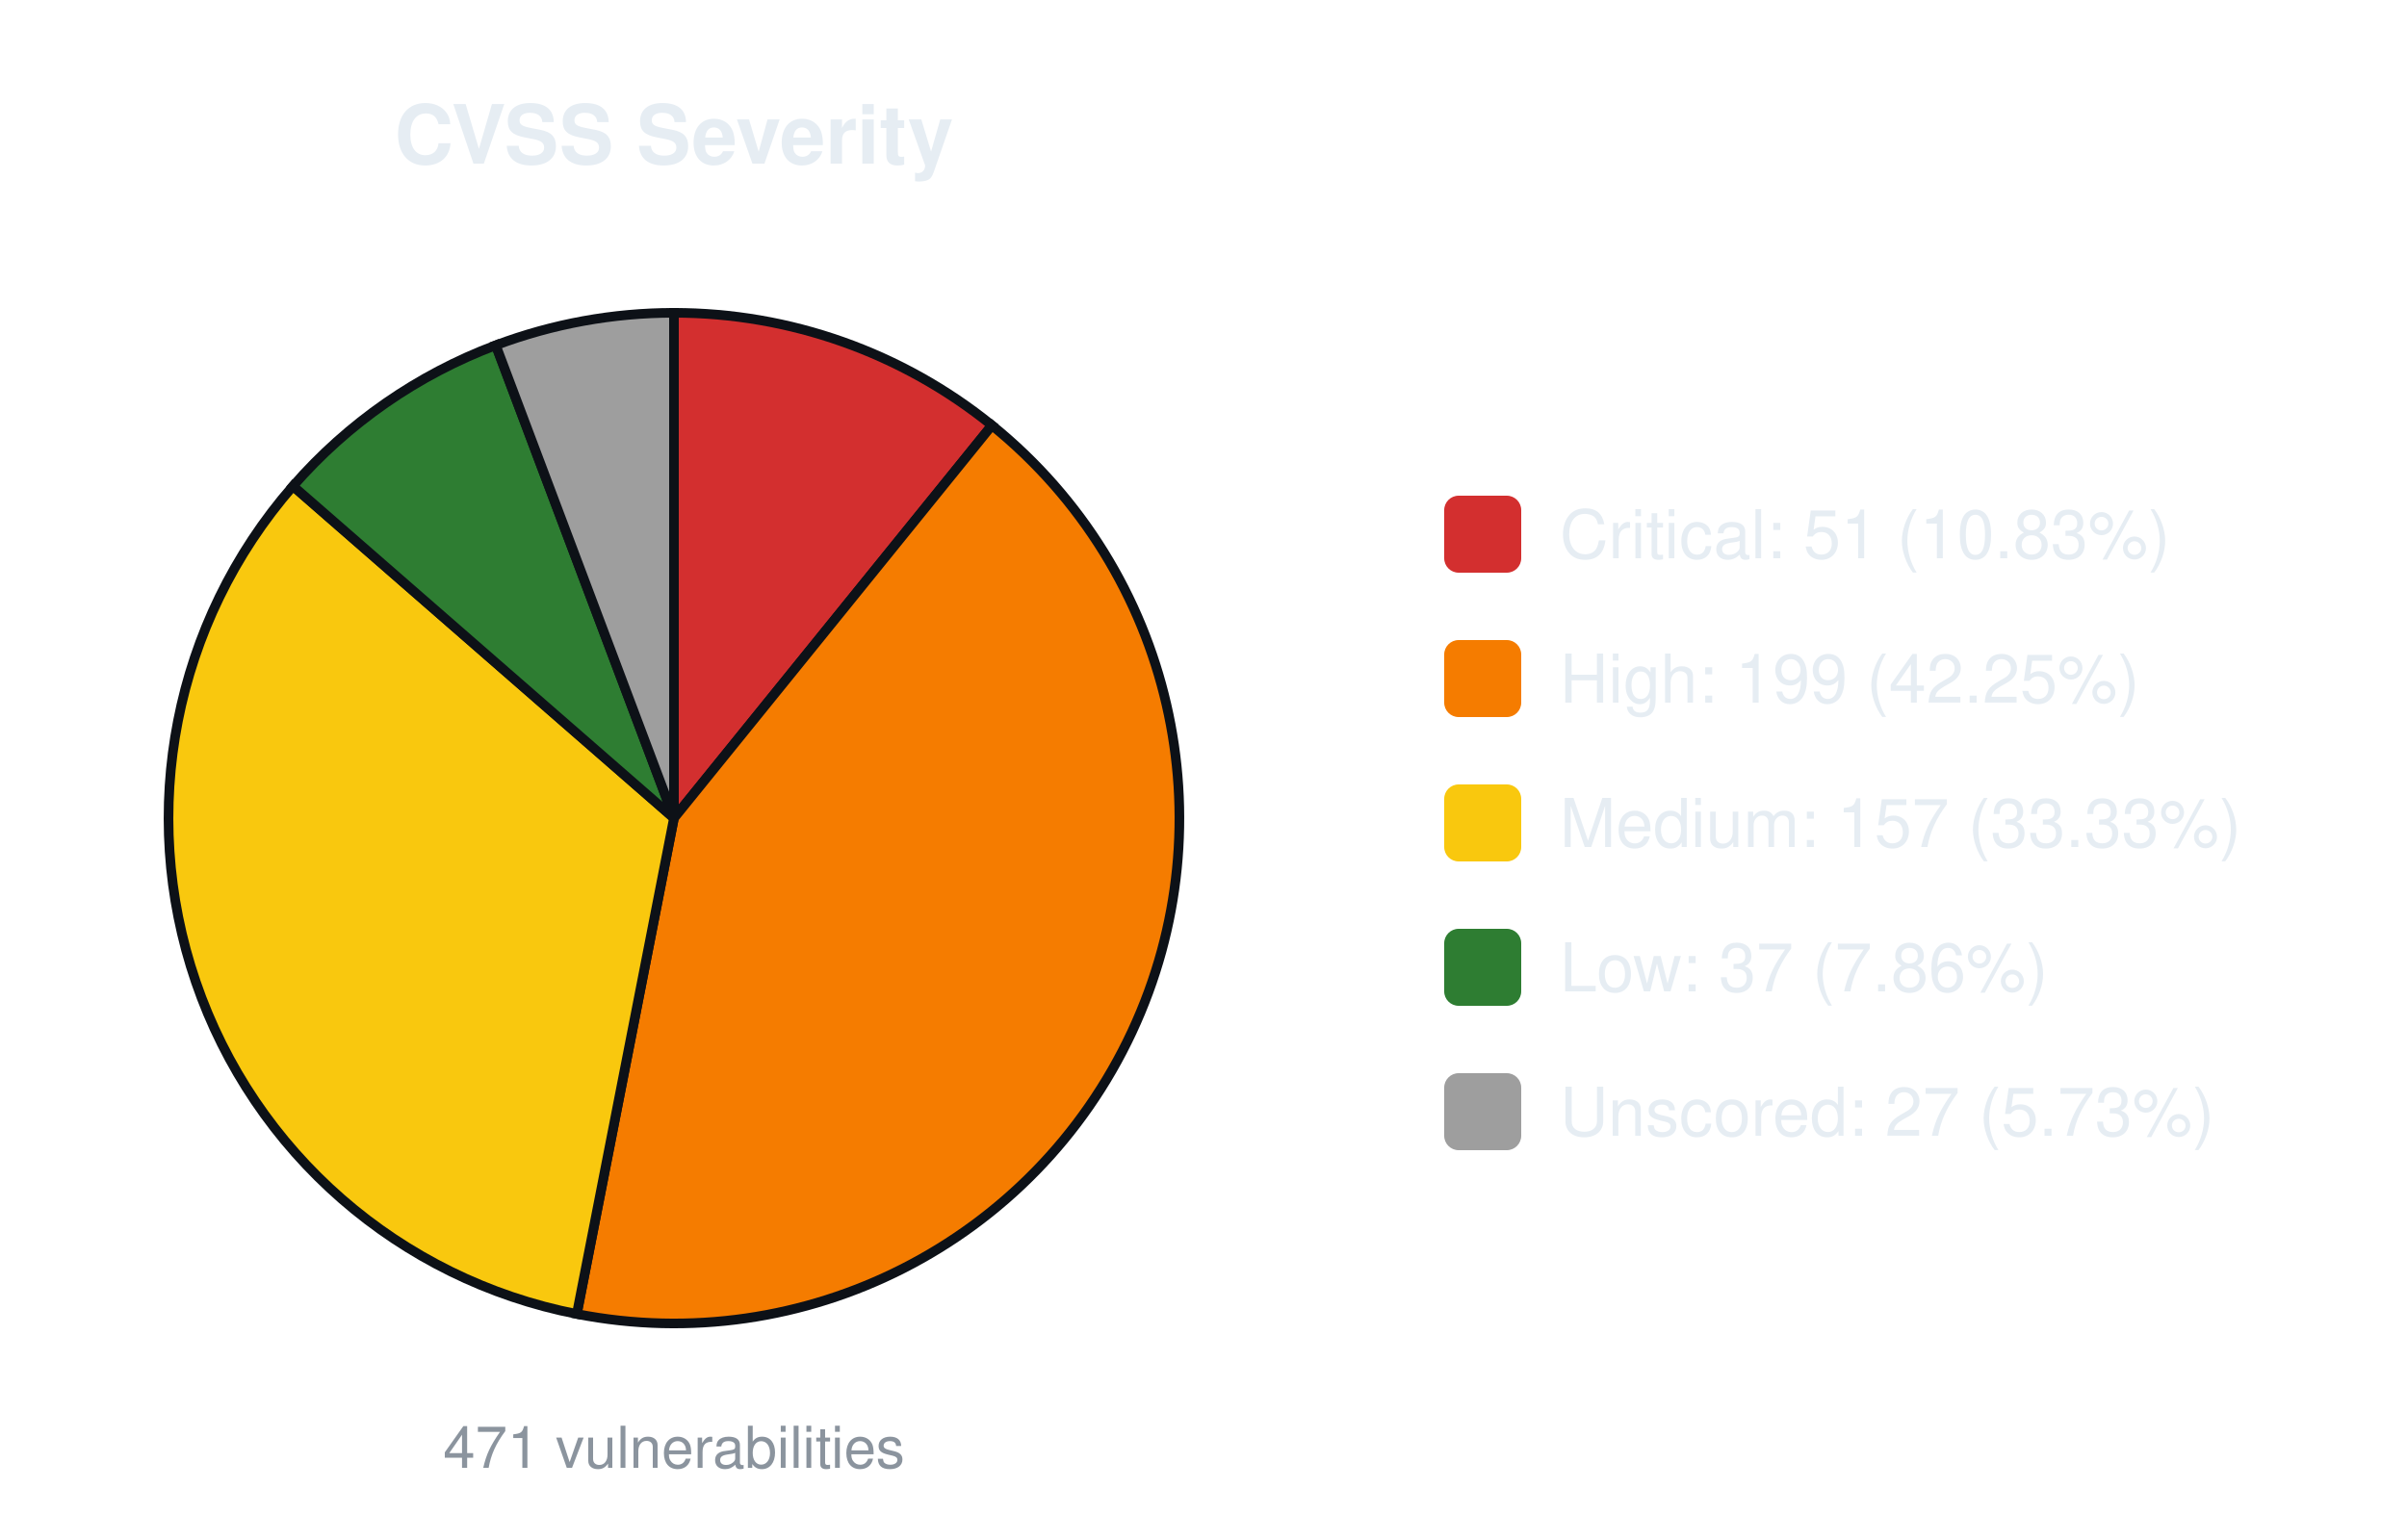
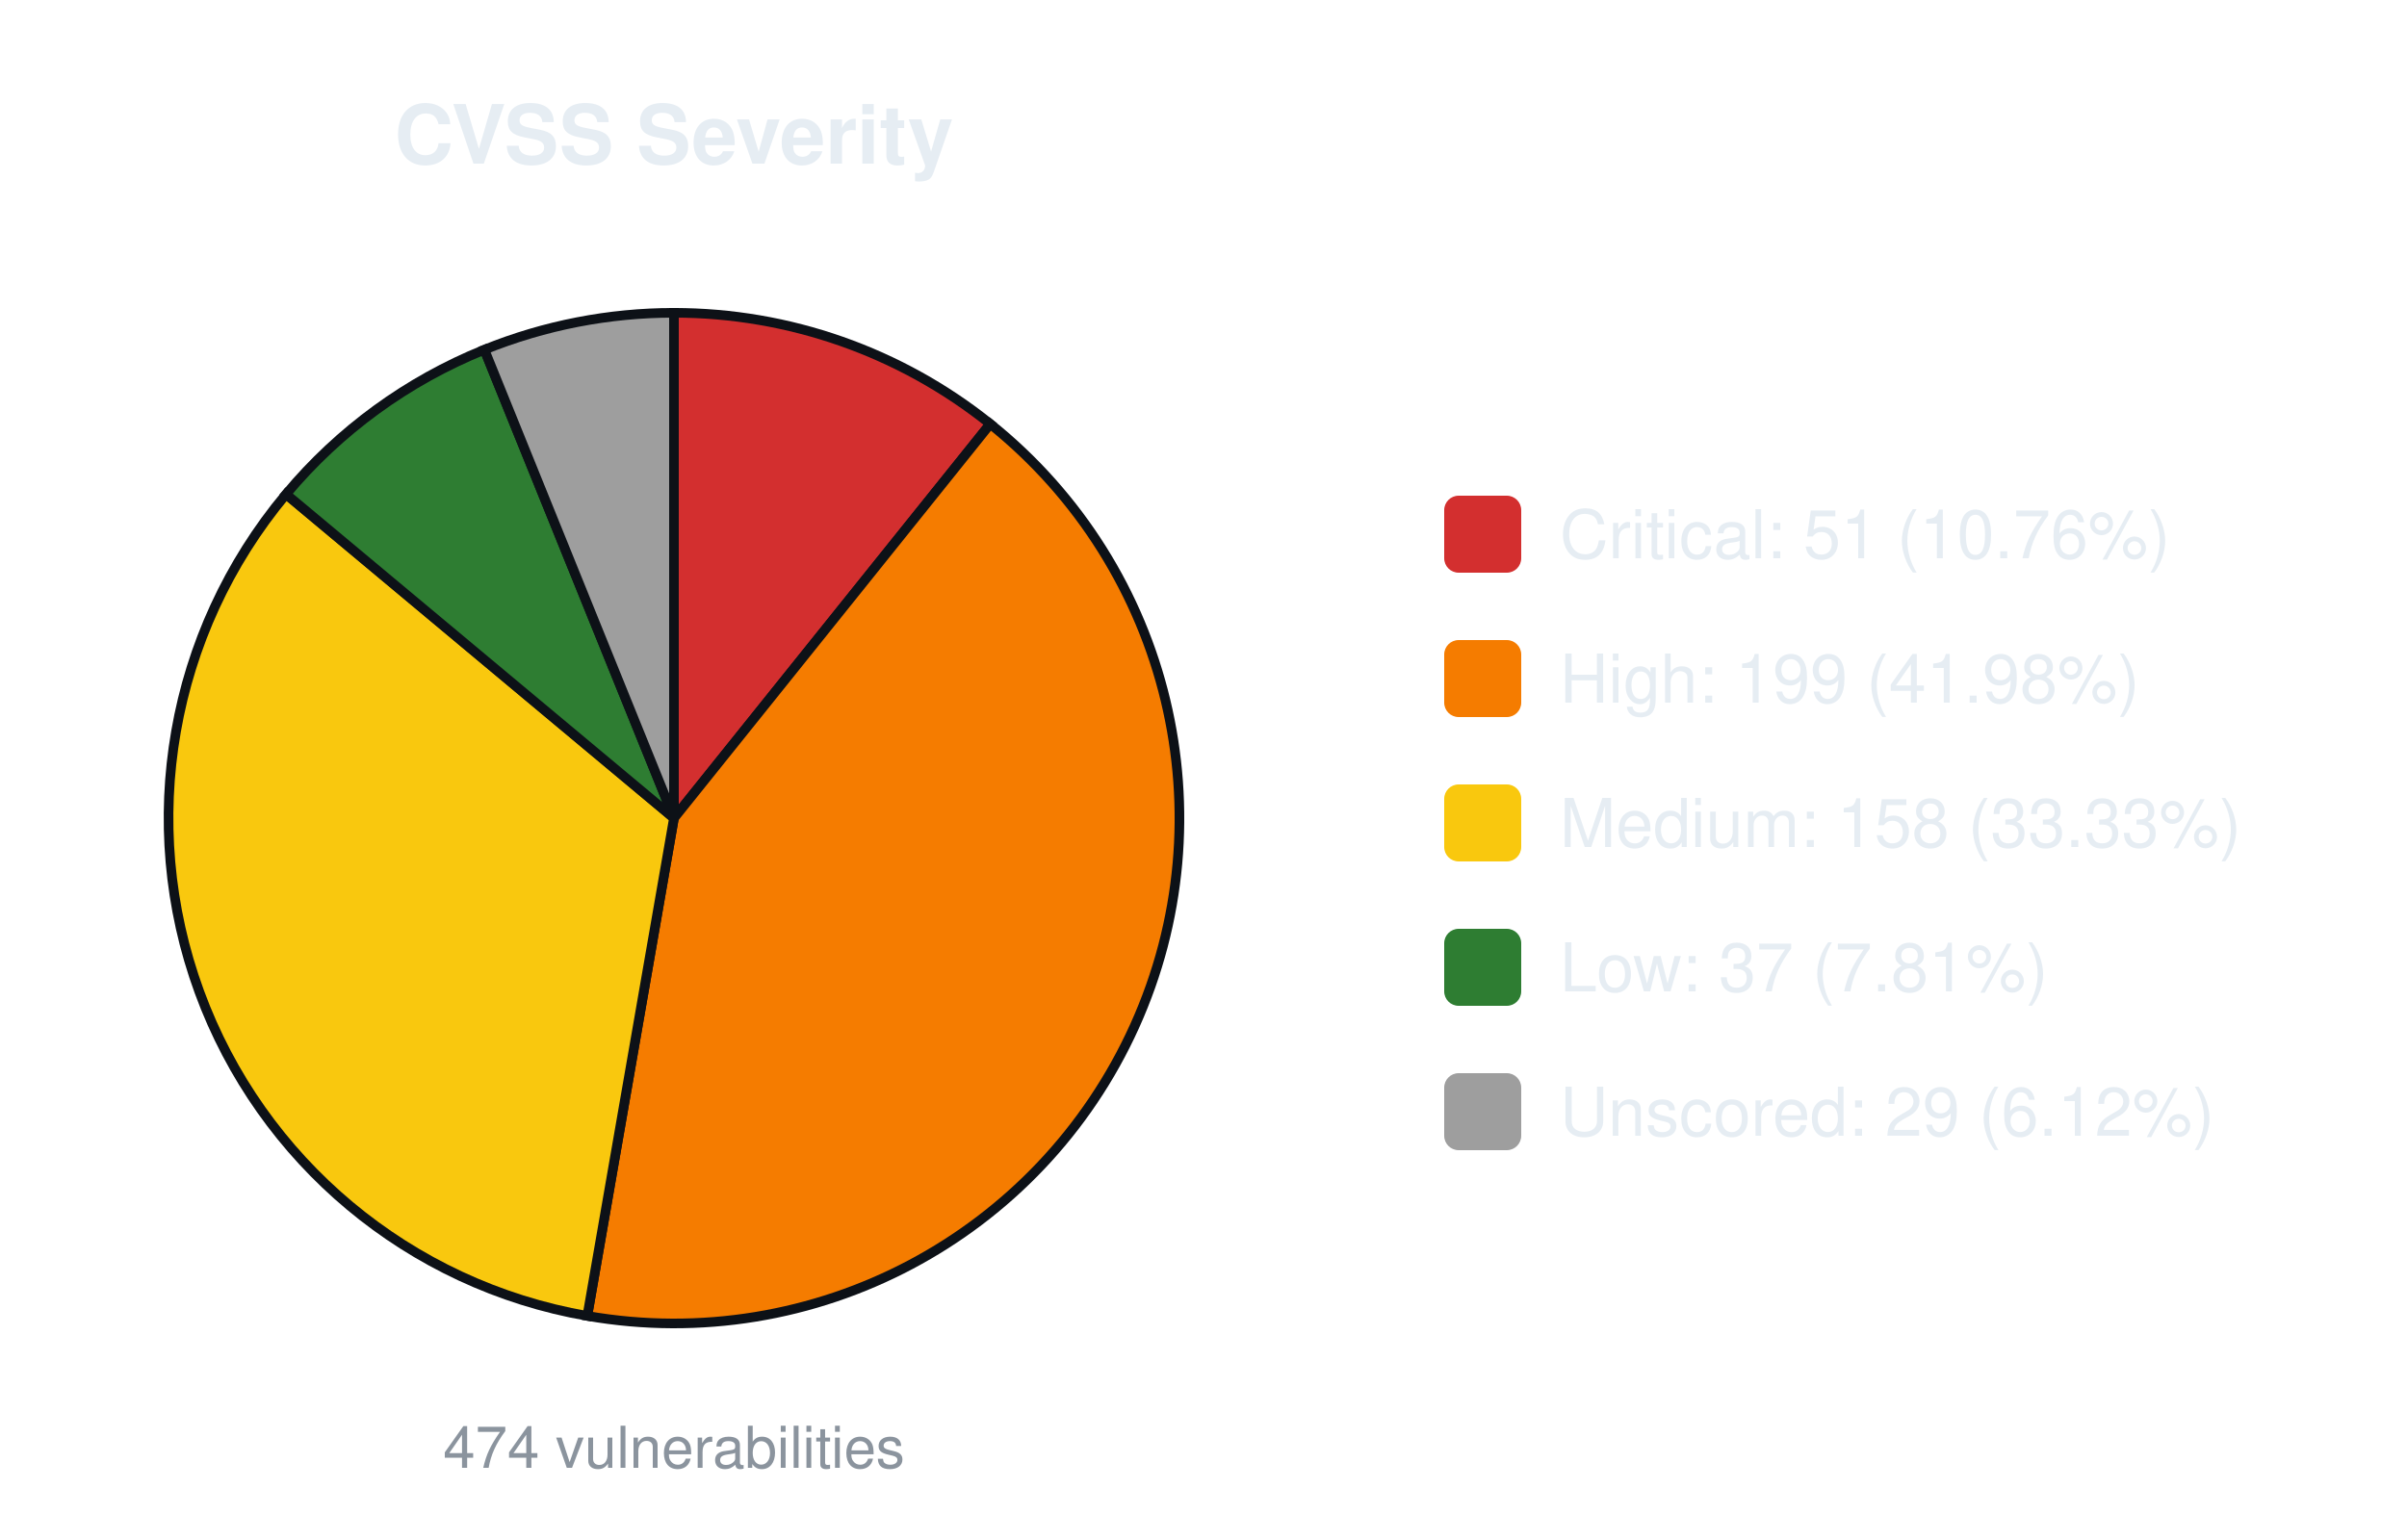
<svg xmlns="http://www.w3.org/2000/svg" width="500" height="320" viewBox="0 0 500 320" font-family="-apple-system,Segoe UI,Helvetica,Arial,sans-serif">
  <text x="140.0" y="34" font-size="17" font-weight="600" text-anchor="middle" fill="#e6edf3">CVSS Severity</text>
-   <path d="M140.00,170.00 L140.00,65.00 A105.0,105.0 0 0 1 206.05,88.38 Z" fill="#d32f2f" stroke="#0d1117" stroke-width="2" />
-   <path d="M140.00,170.00 L206.05,88.38 A105.0,105.0 0 0 1 119.82,273.04 Z" fill="#f57c00" stroke="#0d1117" stroke-width="2" />
-   <path d="M140.00,170.00 L119.82,273.04 A105.0,105.0 0 0 1 60.86,101.00 Z" fill="#f9c80e" stroke="#0d1117" stroke-width="2" />
-   <path d="M140.00,170.00 L60.86,101.00 A105.0,105.0 0 0 1 102.99,71.74 Z" fill="#2e7d32" stroke="#0d1117" stroke-width="2" />
-   <path d="M140.00,170.00 L102.99,71.74 A105.0,105.0 0 0 1 140.00,65.00 Z" fill="#9e9e9e" stroke="#0d1117" stroke-width="2" />
-   <text x="140.0" y="305" font-size="12" text-anchor="middle" fill="#8b949e">471 vulnerabilities</text>
+   <path d="M140.00,170.00 L140.00,65.00 A105.0,105.0 0 0 1 205.70,88.09 Z" fill="#d32f2f" stroke="#0d1117" stroke-width="2" />
+   <path d="M140.00,170.00 L205.70,88.09 A105.0,105.0 0 0 1 122.00,273.44 Z" fill="#f57c00" stroke="#0d1117" stroke-width="2" />
+   <path d="M140.00,170.00 L122.00,273.44 A105.0,105.0 0 0 1 59.42,102.69 Z" fill="#f9c80e" stroke="#0d1117" stroke-width="2" />
+   <path d="M140.00,170.00 L59.42,102.69 A105.0,105.0 0 0 1 100.62,72.66 Z" fill="#2e7d32" stroke="#0d1117" stroke-width="2" />
+   <path d="M140.00,170.00 L100.62,72.66 A105.0,105.0 0 0 1 140.00,65.00 Z" fill="#9e9e9e" stroke="#0d1117" stroke-width="2" />
+   <text x="140.0" y="305" font-size="12" text-anchor="middle" fill="#8b949e">474 vulnerabilities</text>
  <rect x="300.0" y="103.0" width="16" height="16" rx="3" fill="#d32f2f" />
-   <text x="324.0" y="116.0" font-size="14" fill="#e6edf3">Critical: 51 (10.83%)</text>
+   <text x="324.0" y="116.0" font-size="14" fill="#e6edf3">Critical: 51 (10.76%)</text>
  <rect x="300.0" y="133.0" width="16" height="16" rx="3" fill="#f57c00" />
-   <text x="324.0" y="146.0" font-size="14" fill="#e6edf3">High: 199 (42.25%)</text>
+   <text x="324.0" y="146.0" font-size="14" fill="#e6edf3">High: 199 (41.98%)</text>
  <rect x="300.0" y="163.0" width="16" height="16" rx="3" fill="#f9c80e" />
-   <text x="324.0" y="176.0" font-size="14" fill="#e6edf3">Medium: 157 (33.33%)</text>
+   <text x="324.0" y="176.0" font-size="14" fill="#e6edf3">Medium: 158 (33.33%)</text>
  <rect x="300.0" y="193.0" width="16" height="16" rx="3" fill="#2e7d32" />
-   <text x="324.0" y="206.0" font-size="14" fill="#e6edf3">Low: 37 (7.86%)</text>
+   <text x="324.0" y="206.0" font-size="14" fill="#e6edf3">Low: 37 (7.81%)</text>
  <rect x="300.0" y="223.0" width="16" height="16" rx="3" fill="#9e9e9e" />
-   <text x="324.0" y="236.0" font-size="14" fill="#e6edf3">Unscored: 27 (5.73%)</text>
+   <text x="324.0" y="236.0" font-size="14" fill="#e6edf3">Unscored: 29 (6.12%)</text>
</svg>
